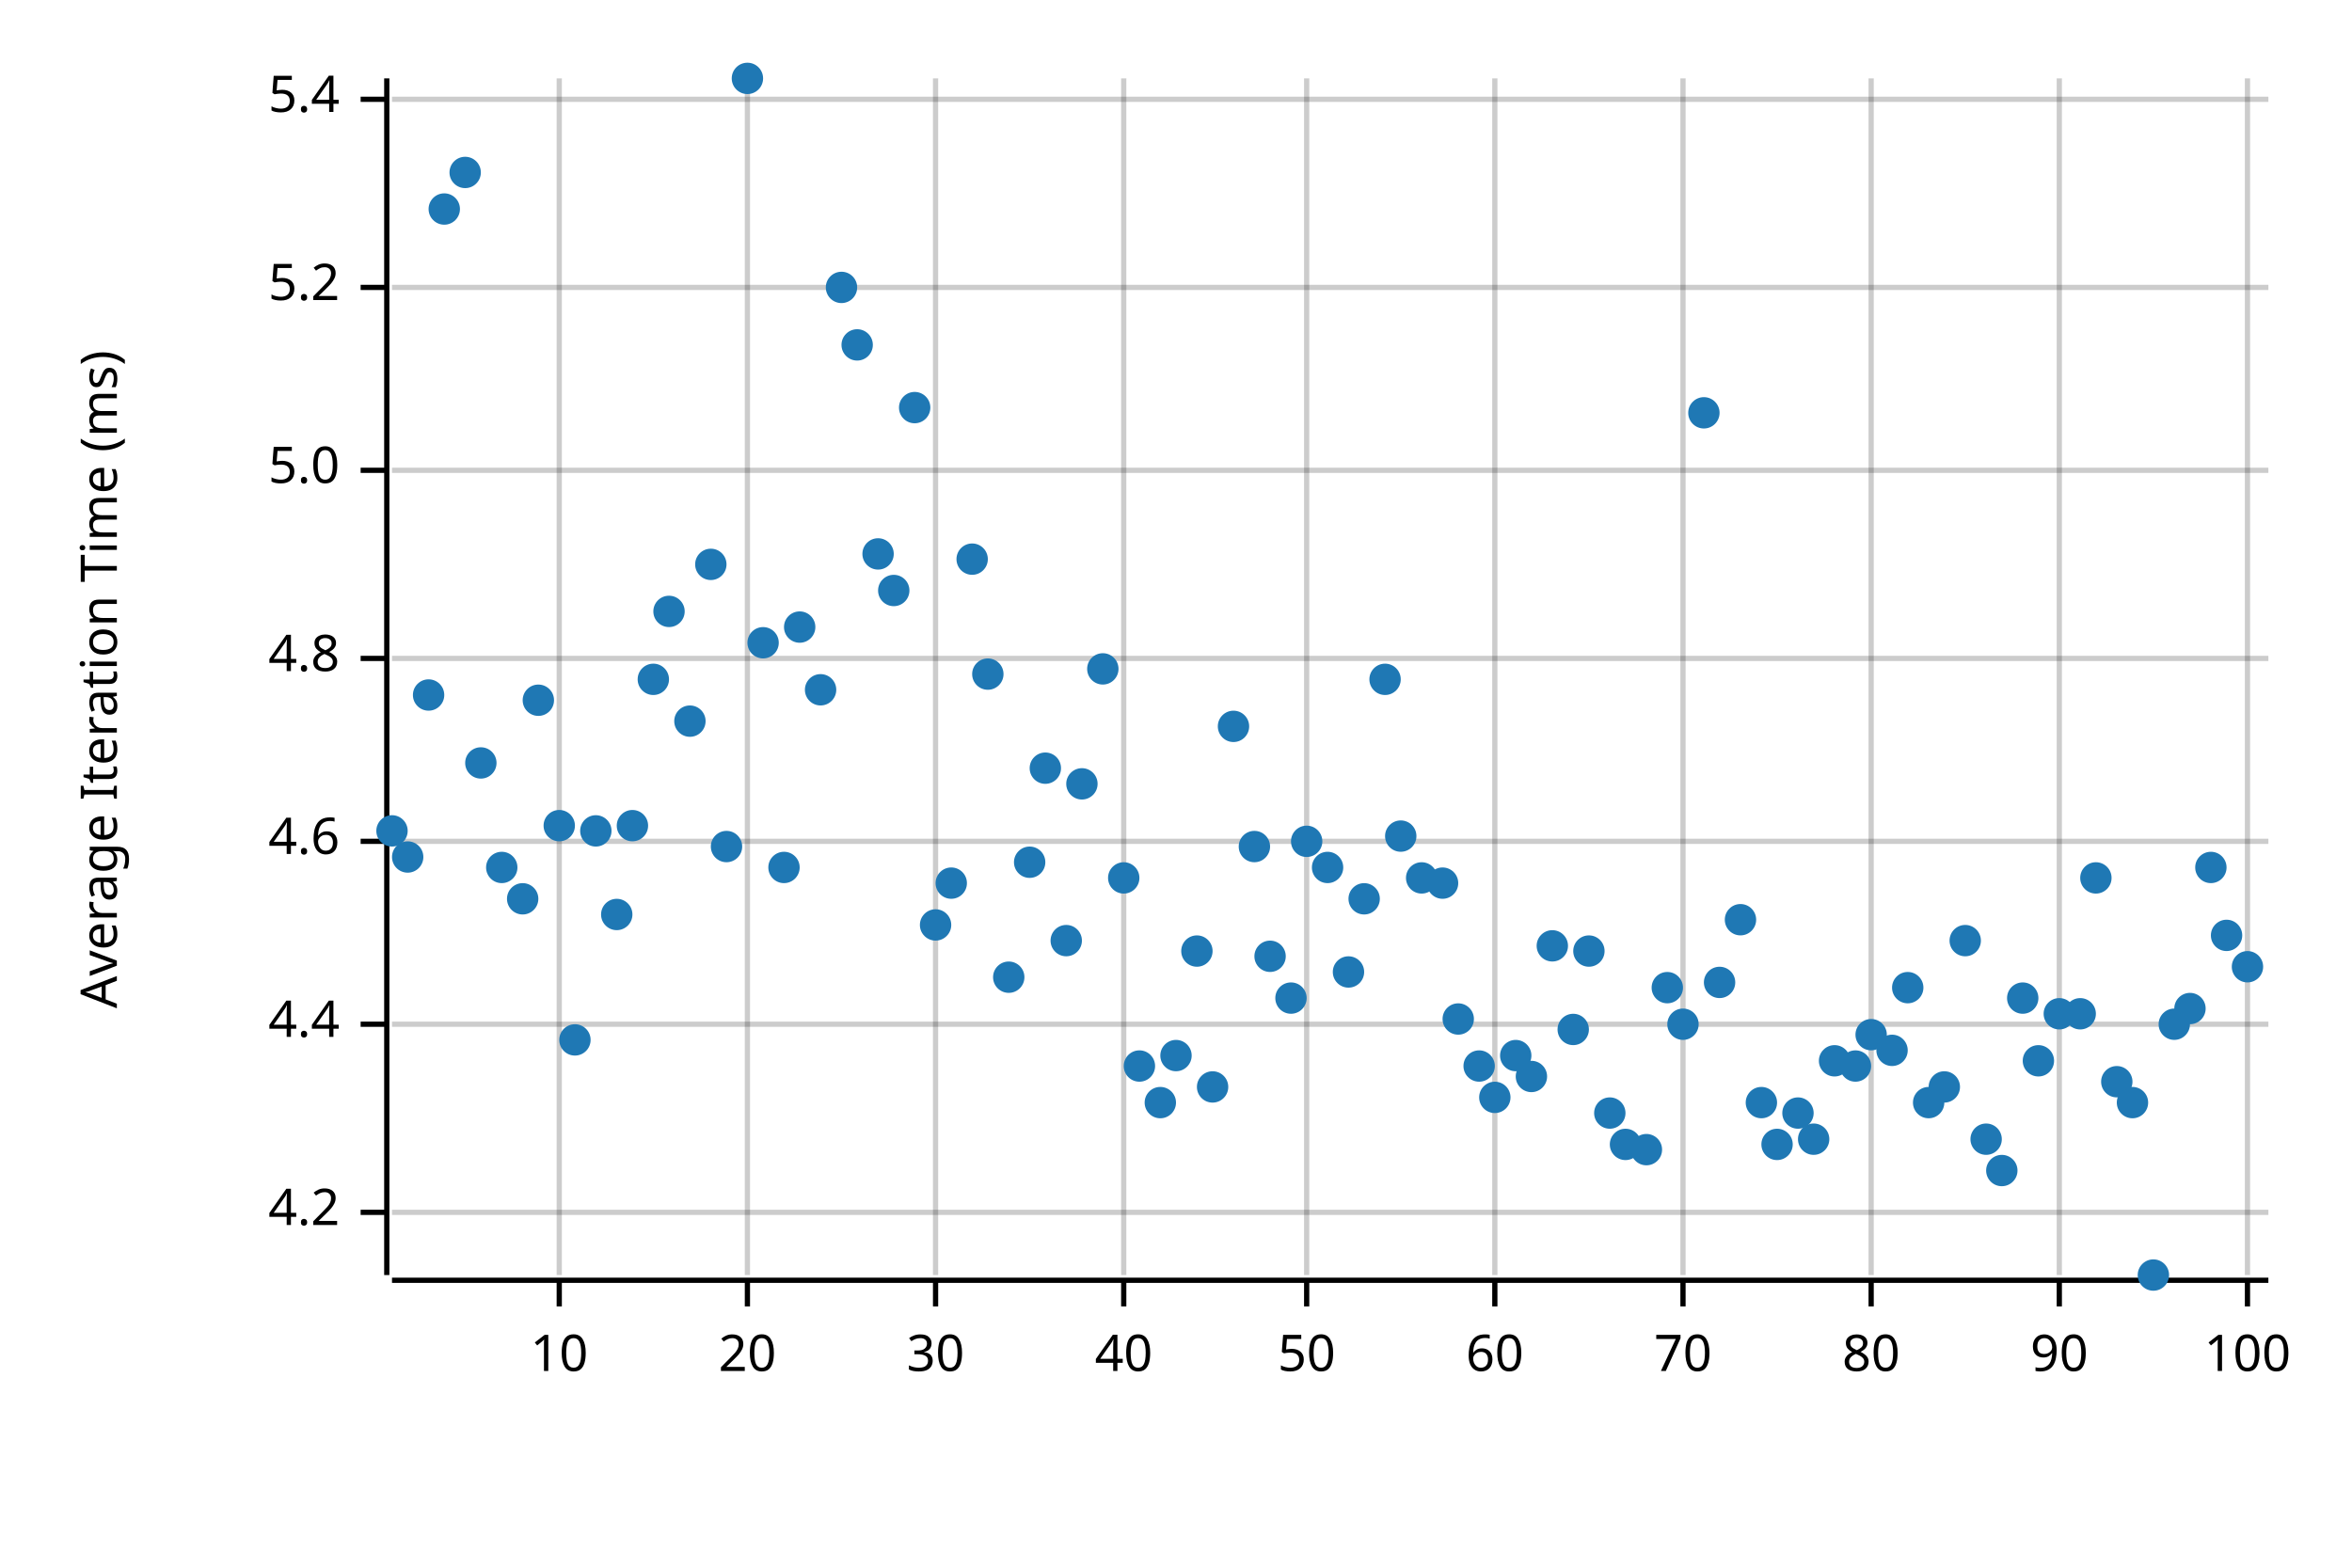
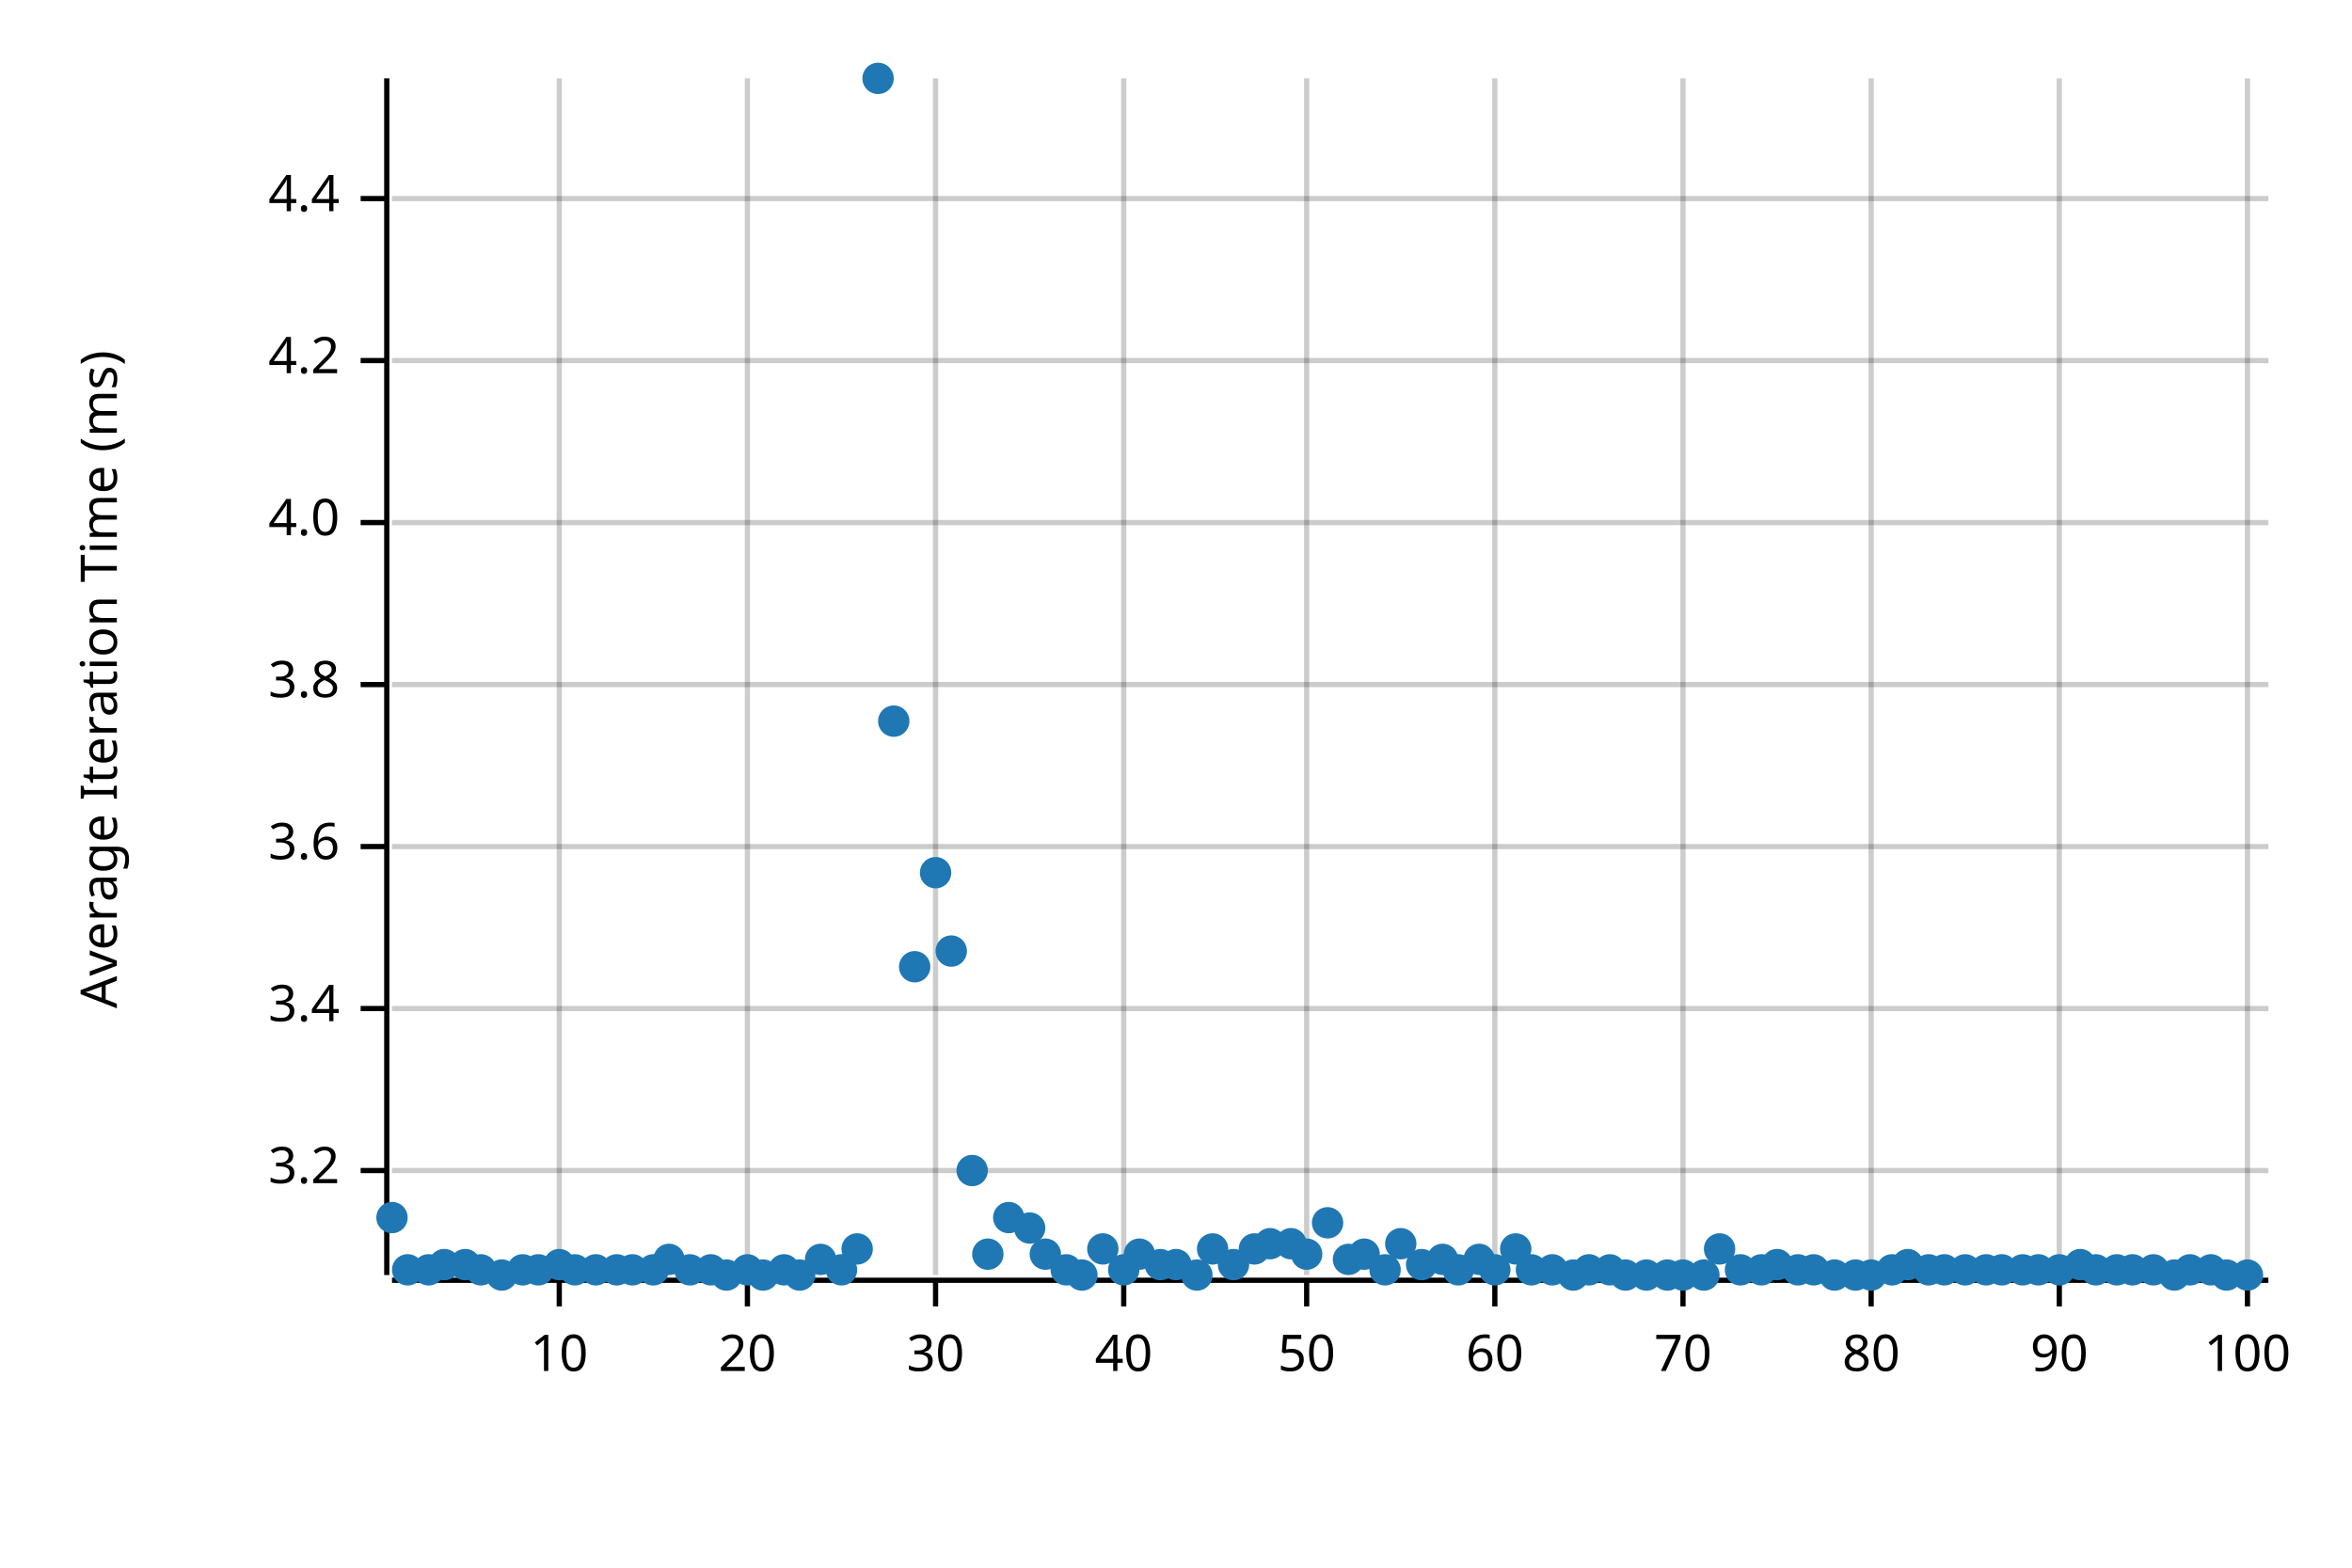
<svg xmlns="http://www.w3.org/2000/svg" width="450" height="300" viewBox="0 0 450 300">
  <text x="15" y="130" dy="0.76em" text-anchor="middle" font-family="sans-serif" font-size="9.677" opacity="1" fill="#000000" transform="rotate(270, 15, 130)">
Average Iteration Time (ms)
</text>
  <line opacity="0.2" stroke="#000000" stroke-width="1" x1="107" y1="244" x2="107" y2="15" />
  <line opacity="0.2" stroke="#000000" stroke-width="1" x1="143" y1="244" x2="143" y2="15" />
  <line opacity="0.2" stroke="#000000" stroke-width="1" x1="179" y1="244" x2="179" y2="15" />
  <line opacity="0.2" stroke="#000000" stroke-width="1" x1="215" y1="244" x2="215" y2="15" />
  <line opacity="0.2" stroke="#000000" stroke-width="1" x1="250" y1="244" x2="250" y2="15" />
  <line opacity="0.2" stroke="#000000" stroke-width="1" x1="286" y1="244" x2="286" y2="15" />
  <line opacity="0.2" stroke="#000000" stroke-width="1" x1="322" y1="244" x2="322" y2="15" />
  <line opacity="0.2" stroke="#000000" stroke-width="1" x1="358" y1="244" x2="358" y2="15" />
  <line opacity="0.2" stroke="#000000" stroke-width="1" x1="394" y1="244" x2="394" y2="15" />
  <line opacity="0.2" stroke="#000000" stroke-width="1" x1="430" y1="244" x2="430" y2="15" />
-   <line opacity="0.2" stroke="#000000" stroke-width="1" x1="75" y1="232" x2="434" y2="232" />
-   <line opacity="0.2" stroke="#000000" stroke-width="1" x1="75" y1="196" x2="434" y2="196" />
-   <line opacity="0.2" stroke="#000000" stroke-width="1" x1="75" y1="161" x2="434" y2="161" />
-   <line opacity="0.2" stroke="#000000" stroke-width="1" x1="75" y1="126" x2="434" y2="126" />
-   <line opacity="0.2" stroke="#000000" stroke-width="1" x1="75" y1="90" x2="434" y2="90" />
-   <line opacity="0.2" stroke="#000000" stroke-width="1" x1="75" y1="55" x2="434" y2="55" />
-   <line opacity="0.2" stroke="#000000" stroke-width="1" x1="75" y1="19" x2="434" y2="19" />
+   <line opacity="0.2" stroke="#000000" stroke-width="1" x1="75" y1="224" x2="434" y2="224" />
+   <line opacity="0.2" stroke="#000000" stroke-width="1" x1="75" y1="193" x2="434" y2="193" />
+   <line opacity="0.2" stroke="#000000" stroke-width="1" x1="75" y1="162" x2="434" y2="162" />
+   <line opacity="0.2" stroke="#000000" stroke-width="1" x1="75" y1="131" x2="434" y2="131" />
+   <line opacity="0.2" stroke="#000000" stroke-width="1" x1="75" y1="100" x2="434" y2="100" />
+   <line opacity="0.2" stroke="#000000" stroke-width="1" x1="75" y1="69" x2="434" y2="69" />
+   <line opacity="0.2" stroke="#000000" stroke-width="1" x1="75" y1="38" x2="434" y2="38" />
  <polyline fill="none" opacity="1" stroke="#000000" stroke-width="1" points="74,15 74,244 " />
-   <text x="65" y="232" dy="0.5ex" text-anchor="end" font-family="sans-serif" font-size="9.677" opacity="1" fill="#000000">
+   <text x="65" y="224" dy="0.5ex" text-anchor="end" font-family="sans-serif" font-size="9.677" opacity="1" fill="#000000">
+ 3.2
+ </text>
+   <polyline fill="none" opacity="1" stroke="#000000" stroke-width="1" points="69,224 74,224 " />
+   <text x="65" y="193" dy="0.5ex" text-anchor="end" font-family="sans-serif" font-size="9.677" opacity="1" fill="#000000">
+ 3.4
+ </text>
+   <polyline fill="none" opacity="1" stroke="#000000" stroke-width="1" points="69,193 74,193 " />
+   <text x="65" y="162" dy="0.5ex" text-anchor="end" font-family="sans-serif" font-size="9.677" opacity="1" fill="#000000">
+ 3.6
+ </text>
+   <polyline fill="none" opacity="1" stroke="#000000" stroke-width="1" points="69,162 74,162 " />
+   <text x="65" y="131" dy="0.5ex" text-anchor="end" font-family="sans-serif" font-size="9.677" opacity="1" fill="#000000">
+ 3.8
+ </text>
+   <polyline fill="none" opacity="1" stroke="#000000" stroke-width="1" points="69,131 74,131 " />
+   <text x="65" y="100" dy="0.5ex" text-anchor="end" font-family="sans-serif" font-size="9.677" opacity="1" fill="#000000">
+ 4.0
+ </text>
+   <polyline fill="none" opacity="1" stroke="#000000" stroke-width="1" points="69,100 74,100 " />
+   <text x="65" y="69" dy="0.5ex" text-anchor="end" font-family="sans-serif" font-size="9.677" opacity="1" fill="#000000">
4.2
</text>
-   <polyline fill="none" opacity="1" stroke="#000000" stroke-width="1" points="69,232 74,232 " />
-   <text x="65" y="196" dy="0.5ex" text-anchor="end" font-family="sans-serif" font-size="9.677" opacity="1" fill="#000000">
+   <polyline fill="none" opacity="1" stroke="#000000" stroke-width="1" points="69,69 74,69 " />
+   <text x="65" y="38" dy="0.5ex" text-anchor="end" font-family="sans-serif" font-size="9.677" opacity="1" fill="#000000">
4.4
</text>
-   <polyline fill="none" opacity="1" stroke="#000000" stroke-width="1" points="69,196 74,196 " />
-   <text x="65" y="161" dy="0.5ex" text-anchor="end" font-family="sans-serif" font-size="9.677" opacity="1" fill="#000000">
- 4.6
- </text>
-   <polyline fill="none" opacity="1" stroke="#000000" stroke-width="1" points="69,161 74,161 " />
-   <text x="65" y="126" dy="0.5ex" text-anchor="end" font-family="sans-serif" font-size="9.677" opacity="1" fill="#000000">
- 4.8
- </text>
-   <polyline fill="none" opacity="1" stroke="#000000" stroke-width="1" points="69,126 74,126 " />
-   <text x="65" y="90" dy="0.5ex" text-anchor="end" font-family="sans-serif" font-size="9.677" opacity="1" fill="#000000">
- 5.0
- </text>
-   <polyline fill="none" opacity="1" stroke="#000000" stroke-width="1" points="69,90 74,90 " />
-   <text x="65" y="55" dy="0.5ex" text-anchor="end" font-family="sans-serif" font-size="9.677" opacity="1" fill="#000000">
- 5.2
- </text>
-   <polyline fill="none" opacity="1" stroke="#000000" stroke-width="1" points="69,55 74,55 " />
-   <text x="65" y="19" dy="0.5ex" text-anchor="end" font-family="sans-serif" font-size="9.677" opacity="1" fill="#000000">
- 5.4
- </text>
-   <polyline fill="none" opacity="1" stroke="#000000" stroke-width="1" points="69,19 74,19 " />
+   <polyline fill="none" opacity="1" stroke="#000000" stroke-width="1" points="69,38 74,38 " />
  <polyline fill="none" opacity="1" stroke="#000000" stroke-width="1" points="75,245 434,245 " />
  <text x="107" y="255" dy="0.76em" text-anchor="middle" font-family="sans-serif" font-size="9.677" opacity="1" fill="#000000">
10
</text>
  <polyline fill="none" opacity="1" stroke="#000000" stroke-width="1" points="107,245 107,250 " />
  <text x="143" y="255" dy="0.76em" text-anchor="middle" font-family="sans-serif" font-size="9.677" opacity="1" fill="#000000">
20
</text>
  <polyline fill="none" opacity="1" stroke="#000000" stroke-width="1" points="143,245 143,250 " />
  <text x="179" y="255" dy="0.76em" text-anchor="middle" font-family="sans-serif" font-size="9.677" opacity="1" fill="#000000">
30
</text>
  <polyline fill="none" opacity="1" stroke="#000000" stroke-width="1" points="179,245 179,250 " />
  <text x="215" y="255" dy="0.76em" text-anchor="middle" font-family="sans-serif" font-size="9.677" opacity="1" fill="#000000">
40
</text>
  <polyline fill="none" opacity="1" stroke="#000000" stroke-width="1" points="215,245 215,250 " />
  <text x="250" y="255" dy="0.76em" text-anchor="middle" font-family="sans-serif" font-size="9.677" opacity="1" fill="#000000">
50
</text>
  <polyline fill="none" opacity="1" stroke="#000000" stroke-width="1" points="250,245 250,250 " />
  <text x="286" y="255" dy="0.76em" text-anchor="middle" font-family="sans-serif" font-size="9.677" opacity="1" fill="#000000">
60
</text>
  <polyline fill="none" opacity="1" stroke="#000000" stroke-width="1" points="286,245 286,250 " />
  <text x="322" y="255" dy="0.76em" text-anchor="middle" font-family="sans-serif" font-size="9.677" opacity="1" fill="#000000">
70
</text>
  <polyline fill="none" opacity="1" stroke="#000000" stroke-width="1" points="322,245 322,250 " />
  <text x="358" y="255" dy="0.76em" text-anchor="middle" font-family="sans-serif" font-size="9.677" opacity="1" fill="#000000">
80
</text>
  <polyline fill="none" opacity="1" stroke="#000000" stroke-width="1" points="358,245 358,250 " />
  <text x="394" y="255" dy="0.76em" text-anchor="middle" font-family="sans-serif" font-size="9.677" opacity="1" fill="#000000">
90
</text>
  <polyline fill="none" opacity="1" stroke="#000000" stroke-width="1" points="394,245 394,250 " />
  <text x="430" y="255" dy="0.76em" text-anchor="middle" font-family="sans-serif" font-size="9.677" opacity="1" fill="#000000">
100
</text>
  <polyline fill="none" opacity="1" stroke="#000000" stroke-width="1" points="430,245 430,250 " />
-   <circle cx="75" cy="159" r="3" opacity="1" fill="#1F78B4" stroke="none" stroke-width="1" />
-   <circle cx="78" cy="164" r="3" opacity="1" fill="#1F78B4" stroke="none" stroke-width="1" />
-   <circle cx="82" cy="133" r="3" opacity="1" fill="#1F78B4" stroke="none" stroke-width="1" />
-   <circle cx="85" cy="40" r="3" opacity="1" fill="#1F78B4" stroke="none" stroke-width="1" />
-   <circle cx="89" cy="33" r="3" opacity="1" fill="#1F78B4" stroke="none" stroke-width="1" />
-   <circle cx="92" cy="146" r="3" opacity="1" fill="#1F78B4" stroke="none" stroke-width="1" />
-   <circle cx="96" cy="166" r="3" opacity="1" fill="#1F78B4" stroke="none" stroke-width="1" />
-   <circle cx="100" cy="172" r="3" opacity="1" fill="#1F78B4" stroke="none" stroke-width="1" />
-   <circle cx="103" cy="134" r="3" opacity="1" fill="#1F78B4" stroke="none" stroke-width="1" />
-   <circle cx="107" cy="158" r="3" opacity="1" fill="#1F78B4" stroke="none" stroke-width="1" />
-   <circle cx="110" cy="199" r="3" opacity="1" fill="#1F78B4" stroke="none" stroke-width="1" />
-   <circle cx="114" cy="159" r="3" opacity="1" fill="#1F78B4" stroke="none" stroke-width="1" />
-   <circle cx="118" cy="175" r="3" opacity="1" fill="#1F78B4" stroke="none" stroke-width="1" />
-   <circle cx="121" cy="158" r="3" opacity="1" fill="#1F78B4" stroke="none" stroke-width="1" />
-   <circle cx="125" cy="130" r="3" opacity="1" fill="#1F78B4" stroke="none" stroke-width="1" />
-   <circle cx="128" cy="117" r="3" opacity="1" fill="#1F78B4" stroke="none" stroke-width="1" />
-   <circle cx="132" cy="138" r="3" opacity="1" fill="#1F78B4" stroke="none" stroke-width="1" />
-   <circle cx="136" cy="108" r="3" opacity="1" fill="#1F78B4" stroke="none" stroke-width="1" />
-   <circle cx="139" cy="162" r="3" opacity="1" fill="#1F78B4" stroke="none" stroke-width="1" />
-   <circle cx="143" cy="15" r="3" opacity="1" fill="#1F78B4" stroke="none" stroke-width="1" />
-   <circle cx="146" cy="123" r="3" opacity="1" fill="#1F78B4" stroke="none" stroke-width="1" />
-   <circle cx="150" cy="166" r="3" opacity="1" fill="#1F78B4" stroke="none" stroke-width="1" />
-   <circle cx="153" cy="120" r="3" opacity="1" fill="#1F78B4" stroke="none" stroke-width="1" />
-   <circle cx="157" cy="132" r="3" opacity="1" fill="#1F78B4" stroke="none" stroke-width="1" />
-   <circle cx="161" cy="55" r="3" opacity="1" fill="#1F78B4" stroke="none" stroke-width="1" />
-   <circle cx="164" cy="66" r="3" opacity="1" fill="#1F78B4" stroke="none" stroke-width="1" />
-   <circle cx="168" cy="106" r="3" opacity="1" fill="#1F78B4" stroke="none" stroke-width="1" />
-   <circle cx="171" cy="113" r="3" opacity="1" fill="#1F78B4" stroke="none" stroke-width="1" />
-   <circle cx="175" cy="78" r="3" opacity="1" fill="#1F78B4" stroke="none" stroke-width="1" />
-   <circle cx="179" cy="177" r="3" opacity="1" fill="#1F78B4" stroke="none" stroke-width="1" />
-   <circle cx="182" cy="169" r="3" opacity="1" fill="#1F78B4" stroke="none" stroke-width="1" />
-   <circle cx="186" cy="107" r="3" opacity="1" fill="#1F78B4" stroke="none" stroke-width="1" />
-   <circle cx="189" cy="129" r="3" opacity="1" fill="#1F78B4" stroke="none" stroke-width="1" />
-   <circle cx="193" cy="187" r="3" opacity="1" fill="#1F78B4" stroke="none" stroke-width="1" />
-   <circle cx="197" cy="165" r="3" opacity="1" fill="#1F78B4" stroke="none" stroke-width="1" />
-   <circle cx="200" cy="147" r="3" opacity="1" fill="#1F78B4" stroke="none" stroke-width="1" />
-   <circle cx="204" cy="180" r="3" opacity="1" fill="#1F78B4" stroke="none" stroke-width="1" />
-   <circle cx="207" cy="150" r="3" opacity="1" fill="#1F78B4" stroke="none" stroke-width="1" />
-   <circle cx="211" cy="128" r="3" opacity="1" fill="#1F78B4" stroke="none" stroke-width="1" />
-   <circle cx="215" cy="168" r="3" opacity="1" fill="#1F78B4" stroke="none" stroke-width="1" />
-   <circle cx="218" cy="204" r="3" opacity="1" fill="#1F78B4" stroke="none" stroke-width="1" />
-   <circle cx="222" cy="211" r="3" opacity="1" fill="#1F78B4" stroke="none" stroke-width="1" />
-   <circle cx="225" cy="202" r="3" opacity="1" fill="#1F78B4" stroke="none" stroke-width="1" />
-   <circle cx="229" cy="182" r="3" opacity="1" fill="#1F78B4" stroke="none" stroke-width="1" />
-   <circle cx="232" cy="208" r="3" opacity="1" fill="#1F78B4" stroke="none" stroke-width="1" />
-   <circle cx="236" cy="139" r="3" opacity="1" fill="#1F78B4" stroke="none" stroke-width="1" />
-   <circle cx="240" cy="162" r="3" opacity="1" fill="#1F78B4" stroke="none" stroke-width="1" />
-   <circle cx="243" cy="183" r="3" opacity="1" fill="#1F78B4" stroke="none" stroke-width="1" />
-   <circle cx="247" cy="191" r="3" opacity="1" fill="#1F78B4" stroke="none" stroke-width="1" />
-   <circle cx="250" cy="161" r="3" opacity="1" fill="#1F78B4" stroke="none" stroke-width="1" />
-   <circle cx="254" cy="166" r="3" opacity="1" fill="#1F78B4" stroke="none" stroke-width="1" />
-   <circle cx="258" cy="186" r="3" opacity="1" fill="#1F78B4" stroke="none" stroke-width="1" />
-   <circle cx="261" cy="172" r="3" opacity="1" fill="#1F78B4" stroke="none" stroke-width="1" />
-   <circle cx="265" cy="130" r="3" opacity="1" fill="#1F78B4" stroke="none" stroke-width="1" />
-   <circle cx="268" cy="160" r="3" opacity="1" fill="#1F78B4" stroke="none" stroke-width="1" />
-   <circle cx="272" cy="168" r="3" opacity="1" fill="#1F78B4" stroke="none" stroke-width="1" />
-   <circle cx="276" cy="169" r="3" opacity="1" fill="#1F78B4" stroke="none" stroke-width="1" />
-   <circle cx="279" cy="195" r="3" opacity="1" fill="#1F78B4" stroke="none" stroke-width="1" />
-   <circle cx="283" cy="204" r="3" opacity="1" fill="#1F78B4" stroke="none" stroke-width="1" />
-   <circle cx="286" cy="210" r="3" opacity="1" fill="#1F78B4" stroke="none" stroke-width="1" />
-   <circle cx="290" cy="202" r="3" opacity="1" fill="#1F78B4" stroke="none" stroke-width="1" />
-   <circle cx="293" cy="206" r="3" opacity="1" fill="#1F78B4" stroke="none" stroke-width="1" />
-   <circle cx="297" cy="181" r="3" opacity="1" fill="#1F78B4" stroke="none" stroke-width="1" />
-   <circle cx="301" cy="197" r="3" opacity="1" fill="#1F78B4" stroke="none" stroke-width="1" />
-   <circle cx="304" cy="182" r="3" opacity="1" fill="#1F78B4" stroke="none" stroke-width="1" />
-   <circle cx="308" cy="213" r="3" opacity="1" fill="#1F78B4" stroke="none" stroke-width="1" />
-   <circle cx="311" cy="219" r="3" opacity="1" fill="#1F78B4" stroke="none" stroke-width="1" />
-   <circle cx="315" cy="220" r="3" opacity="1" fill="#1F78B4" stroke="none" stroke-width="1" />
-   <circle cx="319" cy="189" r="3" opacity="1" fill="#1F78B4" stroke="none" stroke-width="1" />
-   <circle cx="322" cy="196" r="3" opacity="1" fill="#1F78B4" stroke="none" stroke-width="1" />
-   <circle cx="326" cy="79" r="3" opacity="1" fill="#1F78B4" stroke="none" stroke-width="1" />
-   <circle cx="329" cy="188" r="3" opacity="1" fill="#1F78B4" stroke="none" stroke-width="1" />
-   <circle cx="333" cy="176" r="3" opacity="1" fill="#1F78B4" stroke="none" stroke-width="1" />
-   <circle cx="337" cy="211" r="3" opacity="1" fill="#1F78B4" stroke="none" stroke-width="1" />
-   <circle cx="340" cy="219" r="3" opacity="1" fill="#1F78B4" stroke="none" stroke-width="1" />
-   <circle cx="344" cy="213" r="3" opacity="1" fill="#1F78B4" stroke="none" stroke-width="1" />
-   <circle cx="347" cy="218" r="3" opacity="1" fill="#1F78B4" stroke="none" stroke-width="1" />
-   <circle cx="351" cy="203" r="3" opacity="1" fill="#1F78B4" stroke="none" stroke-width="1" />
-   <circle cx="355" cy="204" r="3" opacity="1" fill="#1F78B4" stroke="none" stroke-width="1" />
-   <circle cx="358" cy="198" r="3" opacity="1" fill="#1F78B4" stroke="none" stroke-width="1" />
-   <circle cx="362" cy="201" r="3" opacity="1" fill="#1F78B4" stroke="none" stroke-width="1" />
-   <circle cx="365" cy="189" r="3" opacity="1" fill="#1F78B4" stroke="none" stroke-width="1" />
-   <circle cx="369" cy="211" r="3" opacity="1" fill="#1F78B4" stroke="none" stroke-width="1" />
-   <circle cx="372" cy="208" r="3" opacity="1" fill="#1F78B4" stroke="none" stroke-width="1" />
-   <circle cx="376" cy="180" r="3" opacity="1" fill="#1F78B4" stroke="none" stroke-width="1" />
-   <circle cx="380" cy="218" r="3" opacity="1" fill="#1F78B4" stroke="none" stroke-width="1" />
-   <circle cx="383" cy="224" r="3" opacity="1" fill="#1F78B4" stroke="none" stroke-width="1" />
-   <circle cx="387" cy="191" r="3" opacity="1" fill="#1F78B4" stroke="none" stroke-width="1" />
-   <circle cx="390" cy="203" r="3" opacity="1" fill="#1F78B4" stroke="none" stroke-width="1" />
-   <circle cx="394" cy="194" r="3" opacity="1" fill="#1F78B4" stroke="none" stroke-width="1" />
-   <circle cx="398" cy="194" r="3" opacity="1" fill="#1F78B4" stroke="none" stroke-width="1" />
-   <circle cx="401" cy="168" r="3" opacity="1" fill="#1F78B4" stroke="none" stroke-width="1" />
-   <circle cx="405" cy="207" r="3" opacity="1" fill="#1F78B4" stroke="none" stroke-width="1" />
-   <circle cx="408" cy="211" r="3" opacity="1" fill="#1F78B4" stroke="none" stroke-width="1" />
-   <circle cx="412" cy="244" r="3" opacity="1" fill="#1F78B4" stroke="none" stroke-width="1" />
-   <circle cx="416" cy="196" r="3" opacity="1" fill="#1F78B4" stroke="none" stroke-width="1" />
-   <circle cx="419" cy="193" r="3" opacity="1" fill="#1F78B4" stroke="none" stroke-width="1" />
-   <circle cx="423" cy="166" r="3" opacity="1" fill="#1F78B4" stroke="none" stroke-width="1" />
-   <circle cx="426" cy="179" r="3" opacity="1" fill="#1F78B4" stroke="none" stroke-width="1" />
-   <circle cx="430" cy="185" r="3" opacity="1" fill="#1F78B4" stroke="none" stroke-width="1" />
+   <circle cx="75" cy="233" r="3" opacity="1" fill="#1F78B4" stroke="none" stroke-width="1" />
+   <circle cx="78" cy="243" r="3" opacity="1" fill="#1F78B4" stroke="none" stroke-width="1" />
+   <circle cx="82" cy="243" r="3" opacity="1" fill="#1F78B4" stroke="none" stroke-width="1" />
+   <circle cx="85" cy="242" r="3" opacity="1" fill="#1F78B4" stroke="none" stroke-width="1" />
+   <circle cx="89" cy="242" r="3" opacity="1" fill="#1F78B4" stroke="none" stroke-width="1" />
+   <circle cx="92" cy="243" r="3" opacity="1" fill="#1F78B4" stroke="none" stroke-width="1" />
+   <circle cx="96" cy="244" r="3" opacity="1" fill="#1F78B4" stroke="none" stroke-width="1" />
+   <circle cx="100" cy="243" r="3" opacity="1" fill="#1F78B4" stroke="none" stroke-width="1" />
+   <circle cx="103" cy="243" r="3" opacity="1" fill="#1F78B4" stroke="none" stroke-width="1" />
+   <circle cx="107" cy="242" r="3" opacity="1" fill="#1F78B4" stroke="none" stroke-width="1" />
+   <circle cx="110" cy="243" r="3" opacity="1" fill="#1F78B4" stroke="none" stroke-width="1" />
+   <circle cx="114" cy="243" r="3" opacity="1" fill="#1F78B4" stroke="none" stroke-width="1" />
+   <circle cx="118" cy="243" r="3" opacity="1" fill="#1F78B4" stroke="none" stroke-width="1" />
+   <circle cx="121" cy="243" r="3" opacity="1" fill="#1F78B4" stroke="none" stroke-width="1" />
+   <circle cx="125" cy="243" r="3" opacity="1" fill="#1F78B4" stroke="none" stroke-width="1" />
+   <circle cx="128" cy="241" r="3" opacity="1" fill="#1F78B4" stroke="none" stroke-width="1" />
+   <circle cx="132" cy="243" r="3" opacity="1" fill="#1F78B4" stroke="none" stroke-width="1" />
+   <circle cx="136" cy="243" r="3" opacity="1" fill="#1F78B4" stroke="none" stroke-width="1" />
+   <circle cx="139" cy="244" r="3" opacity="1" fill="#1F78B4" stroke="none" stroke-width="1" />
+   <circle cx="143" cy="243" r="3" opacity="1" fill="#1F78B4" stroke="none" stroke-width="1" />
+   <circle cx="146" cy="244" r="3" opacity="1" fill="#1F78B4" stroke="none" stroke-width="1" />
+   <circle cx="150" cy="243" r="3" opacity="1" fill="#1F78B4" stroke="none" stroke-width="1" />
+   <circle cx="153" cy="244" r="3" opacity="1" fill="#1F78B4" stroke="none" stroke-width="1" />
+   <circle cx="157" cy="241" r="3" opacity="1" fill="#1F78B4" stroke="none" stroke-width="1" />
+   <circle cx="161" cy="243" r="3" opacity="1" fill="#1F78B4" stroke="none" stroke-width="1" />
+   <circle cx="164" cy="239" r="3" opacity="1" fill="#1F78B4" stroke="none" stroke-width="1" />
+   <circle cx="168" cy="15" r="3" opacity="1" fill="#1F78B4" stroke="none" stroke-width="1" />
+   <circle cx="171" cy="138" r="3" opacity="1" fill="#1F78B4" stroke="none" stroke-width="1" />
+   <circle cx="175" cy="185" r="3" opacity="1" fill="#1F78B4" stroke="none" stroke-width="1" />
+   <circle cx="179" cy="167" r="3" opacity="1" fill="#1F78B4" stroke="none" stroke-width="1" />
+   <circle cx="182" cy="182" r="3" opacity="1" fill="#1F78B4" stroke="none" stroke-width="1" />
+   <circle cx="186" cy="224" r="3" opacity="1" fill="#1F78B4" stroke="none" stroke-width="1" />
+   <circle cx="189" cy="240" r="3" opacity="1" fill="#1F78B4" stroke="none" stroke-width="1" />
+   <circle cx="193" cy="233" r="3" opacity="1" fill="#1F78B4" stroke="none" stroke-width="1" />
+   <circle cx="197" cy="235" r="3" opacity="1" fill="#1F78B4" stroke="none" stroke-width="1" />
+   <circle cx="200" cy="240" r="3" opacity="1" fill="#1F78B4" stroke="none" stroke-width="1" />
+   <circle cx="204" cy="243" r="3" opacity="1" fill="#1F78B4" stroke="none" stroke-width="1" />
+   <circle cx="207" cy="244" r="3" opacity="1" fill="#1F78B4" stroke="none" stroke-width="1" />
+   <circle cx="211" cy="239" r="3" opacity="1" fill="#1F78B4" stroke="none" stroke-width="1" />
+   <circle cx="215" cy="243" r="3" opacity="1" fill="#1F78B4" stroke="none" stroke-width="1" />
+   <circle cx="218" cy="240" r="3" opacity="1" fill="#1F78B4" stroke="none" stroke-width="1" />
+   <circle cx="222" cy="242" r="3" opacity="1" fill="#1F78B4" stroke="none" stroke-width="1" />
+   <circle cx="225" cy="242" r="3" opacity="1" fill="#1F78B4" stroke="none" stroke-width="1" />
+   <circle cx="229" cy="244" r="3" opacity="1" fill="#1F78B4" stroke="none" stroke-width="1" />
+   <circle cx="232" cy="239" r="3" opacity="1" fill="#1F78B4" stroke="none" stroke-width="1" />
+   <circle cx="236" cy="242" r="3" opacity="1" fill="#1F78B4" stroke="none" stroke-width="1" />
+   <circle cx="240" cy="239" r="3" opacity="1" fill="#1F78B4" stroke="none" stroke-width="1" />
+   <circle cx="243" cy="238" r="3" opacity="1" fill="#1F78B4" stroke="none" stroke-width="1" />
+   <circle cx="247" cy="238" r="3" opacity="1" fill="#1F78B4" stroke="none" stroke-width="1" />
+   <circle cx="250" cy="240" r="3" opacity="1" fill="#1F78B4" stroke="none" stroke-width="1" />
+   <circle cx="254" cy="234" r="3" opacity="1" fill="#1F78B4" stroke="none" stroke-width="1" />
+   <circle cx="258" cy="241" r="3" opacity="1" fill="#1F78B4" stroke="none" stroke-width="1" />
+   <circle cx="261" cy="240" r="3" opacity="1" fill="#1F78B4" stroke="none" stroke-width="1" />
+   <circle cx="265" cy="243" r="3" opacity="1" fill="#1F78B4" stroke="none" stroke-width="1" />
+   <circle cx="268" cy="238" r="3" opacity="1" fill="#1F78B4" stroke="none" stroke-width="1" />
+   <circle cx="272" cy="242" r="3" opacity="1" fill="#1F78B4" stroke="none" stroke-width="1" />
+   <circle cx="276" cy="241" r="3" opacity="1" fill="#1F78B4" stroke="none" stroke-width="1" />
+   <circle cx="279" cy="243" r="3" opacity="1" fill="#1F78B4" stroke="none" stroke-width="1" />
+   <circle cx="283" cy="241" r="3" opacity="1" fill="#1F78B4" stroke="none" stroke-width="1" />
+   <circle cx="286" cy="243" r="3" opacity="1" fill="#1F78B4" stroke="none" stroke-width="1" />
+   <circle cx="290" cy="239" r="3" opacity="1" fill="#1F78B4" stroke="none" stroke-width="1" />
+   <circle cx="293" cy="243" r="3" opacity="1" fill="#1F78B4" stroke="none" stroke-width="1" />
+   <circle cx="297" cy="243" r="3" opacity="1" fill="#1F78B4" stroke="none" stroke-width="1" />
+   <circle cx="301" cy="244" r="3" opacity="1" fill="#1F78B4" stroke="none" stroke-width="1" />
+   <circle cx="304" cy="243" r="3" opacity="1" fill="#1F78B4" stroke="none" stroke-width="1" />
+   <circle cx="308" cy="243" r="3" opacity="1" fill="#1F78B4" stroke="none" stroke-width="1" />
+   <circle cx="311" cy="244" r="3" opacity="1" fill="#1F78B4" stroke="none" stroke-width="1" />
+   <circle cx="315" cy="244" r="3" opacity="1" fill="#1F78B4" stroke="none" stroke-width="1" />
+   <circle cx="319" cy="244" r="3" opacity="1" fill="#1F78B4" stroke="none" stroke-width="1" />
+   <circle cx="322" cy="244" r="3" opacity="1" fill="#1F78B4" stroke="none" stroke-width="1" />
+   <circle cx="326" cy="244" r="3" opacity="1" fill="#1F78B4" stroke="none" stroke-width="1" />
+   <circle cx="329" cy="239" r="3" opacity="1" fill="#1F78B4" stroke="none" stroke-width="1" />
+   <circle cx="333" cy="243" r="3" opacity="1" fill="#1F78B4" stroke="none" stroke-width="1" />
+   <circle cx="337" cy="243" r="3" opacity="1" fill="#1F78B4" stroke="none" stroke-width="1" />
+   <circle cx="340" cy="242" r="3" opacity="1" fill="#1F78B4" stroke="none" stroke-width="1" />
+   <circle cx="344" cy="243" r="3" opacity="1" fill="#1F78B4" stroke="none" stroke-width="1" />
+   <circle cx="347" cy="243" r="3" opacity="1" fill="#1F78B4" stroke="none" stroke-width="1" />
+   <circle cx="351" cy="244" r="3" opacity="1" fill="#1F78B4" stroke="none" stroke-width="1" />
+   <circle cx="355" cy="244" r="3" opacity="1" fill="#1F78B4" stroke="none" stroke-width="1" />
+   <circle cx="358" cy="244" r="3" opacity="1" fill="#1F78B4" stroke="none" stroke-width="1" />
+   <circle cx="362" cy="243" r="3" opacity="1" fill="#1F78B4" stroke="none" stroke-width="1" />
+   <circle cx="365" cy="242" r="3" opacity="1" fill="#1F78B4" stroke="none" stroke-width="1" />
+   <circle cx="369" cy="243" r="3" opacity="1" fill="#1F78B4" stroke="none" stroke-width="1" />
+   <circle cx="372" cy="243" r="3" opacity="1" fill="#1F78B4" stroke="none" stroke-width="1" />
+   <circle cx="376" cy="243" r="3" opacity="1" fill="#1F78B4" stroke="none" stroke-width="1" />
+   <circle cx="380" cy="243" r="3" opacity="1" fill="#1F78B4" stroke="none" stroke-width="1" />
+   <circle cx="383" cy="243" r="3" opacity="1" fill="#1F78B4" stroke="none" stroke-width="1" />
+   <circle cx="387" cy="243" r="3" opacity="1" fill="#1F78B4" stroke="none" stroke-width="1" />
+   <circle cx="390" cy="243" r="3" opacity="1" fill="#1F78B4" stroke="none" stroke-width="1" />
+   <circle cx="394" cy="243" r="3" opacity="1" fill="#1F78B4" stroke="none" stroke-width="1" />
+   <circle cx="398" cy="242" r="3" opacity="1" fill="#1F78B4" stroke="none" stroke-width="1" />
+   <circle cx="401" cy="243" r="3" opacity="1" fill="#1F78B4" stroke="none" stroke-width="1" />
+   <circle cx="405" cy="243" r="3" opacity="1" fill="#1F78B4" stroke="none" stroke-width="1" />
+   <circle cx="408" cy="243" r="3" opacity="1" fill="#1F78B4" stroke="none" stroke-width="1" />
+   <circle cx="412" cy="243" r="3" opacity="1" fill="#1F78B4" stroke="none" stroke-width="1" />
+   <circle cx="416" cy="244" r="3" opacity="1" fill="#1F78B4" stroke="none" stroke-width="1" />
+   <circle cx="419" cy="243" r="3" opacity="1" fill="#1F78B4" stroke="none" stroke-width="1" />
+   <circle cx="423" cy="243" r="3" opacity="1" fill="#1F78B4" stroke="none" stroke-width="1" />
+   <circle cx="426" cy="244" r="3" opacity="1" fill="#1F78B4" stroke="none" stroke-width="1" />
+   <circle cx="430" cy="244" r="3" opacity="1" fill="#1F78B4" stroke="none" stroke-width="1" />
</svg>
